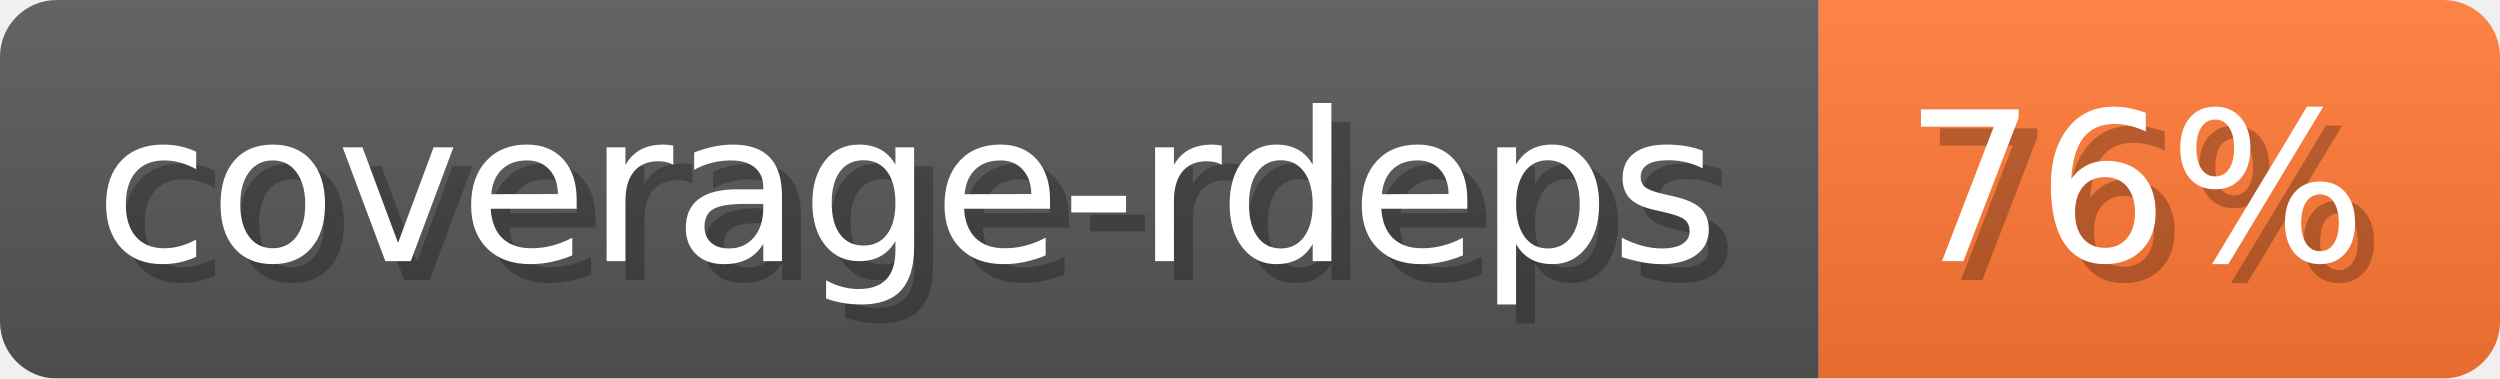
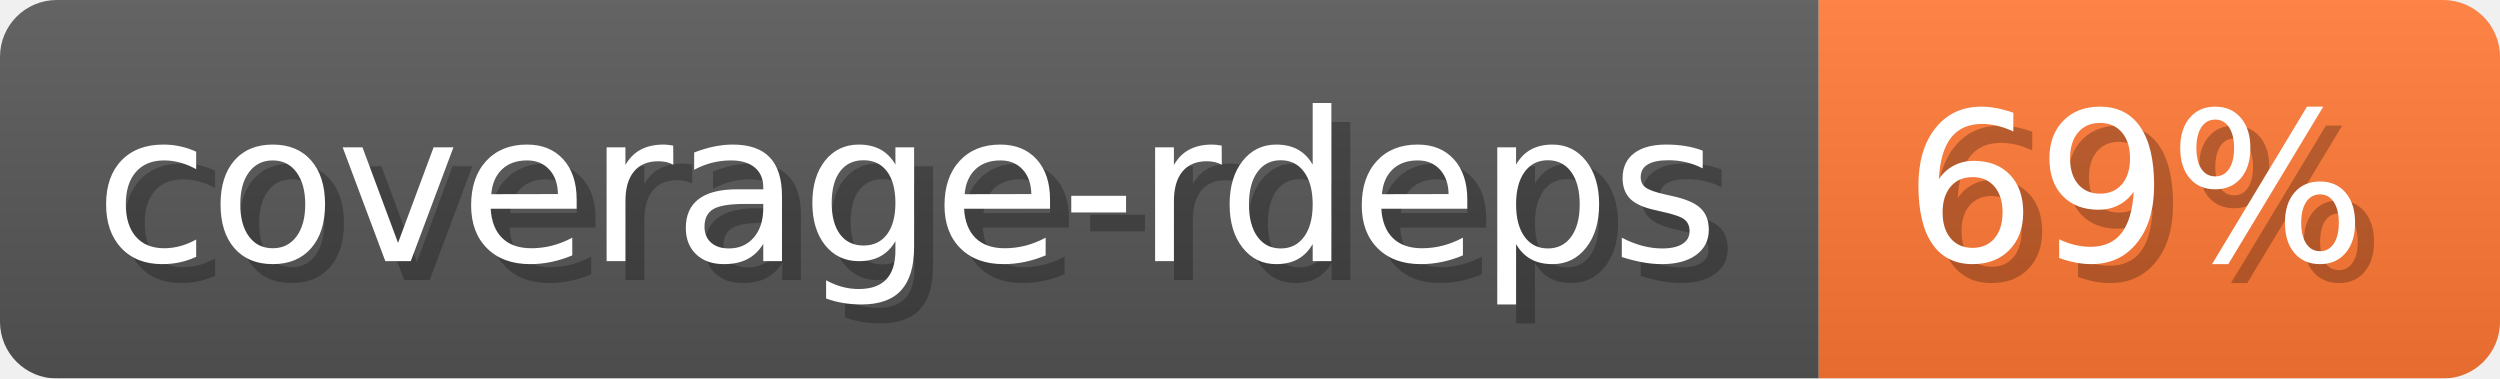
- <svg xmlns="http://www.w3.org/2000/svg" width="132.1" height="20" viewBox="0 0 1321 200" role="img" aria-label="coverage-rdeps: 76%">
-   <linearGradient id="uWUtF" x2="0" y2="100%">
+ <svg xmlns="http://www.w3.org/2000/svg" width="132.1" height="20" viewBox="0 0 1321 200" role="img" aria-label="coverage-rdeps: 69%">
+   <linearGradient id="qpPxO" x2="0" y2="100%">
    <stop offset="0" stop-opacity=".1" stop-color="#EEE" />
    <stop offset="1" stop-opacity=".1" />
  </linearGradient>
-   <mask id="PrmWz">
+   <mask id="ZwMrO">
    <rect width="1321" height="200" rx="30" fill="#FFF" />
  </mask>
-   <g mask="url(#PrmWz)">
+   <g mask="url(#ZwMrO)">
    <rect width="961" height="200" fill="#555" />
    <rect width="360" height="200" fill="#F73" x="961" />
-     <rect width="1321" height="200" fill="url(#uWUtF)" />
+     <rect width="1321" height="200" fill="url(#qpPxO)" />
  </g>
  <g aria-hidden="true" fill="#fff" text-anchor="start" font-family="Verdana,DejaVu Sans,sans-serif" font-size="110">
    <text x="60" y="148" textLength="861" fill="#000" opacity="0.25">coverage-rdeps</text>
    <text x="50" y="138" textLength="861">coverage-rdeps</text>
-     <text x="1016" y="148" textLength="260" fill="#000" opacity="0.25">76%</text>
-     <text x="1006" y="138" textLength="260">76%</text>
+     <text x="1016" y="148" textLength="260" fill="#000" opacity="0.25">69%</text>
+     <text x="1006" y="138" textLength="260">69%</text>
  </g>
</svg>
